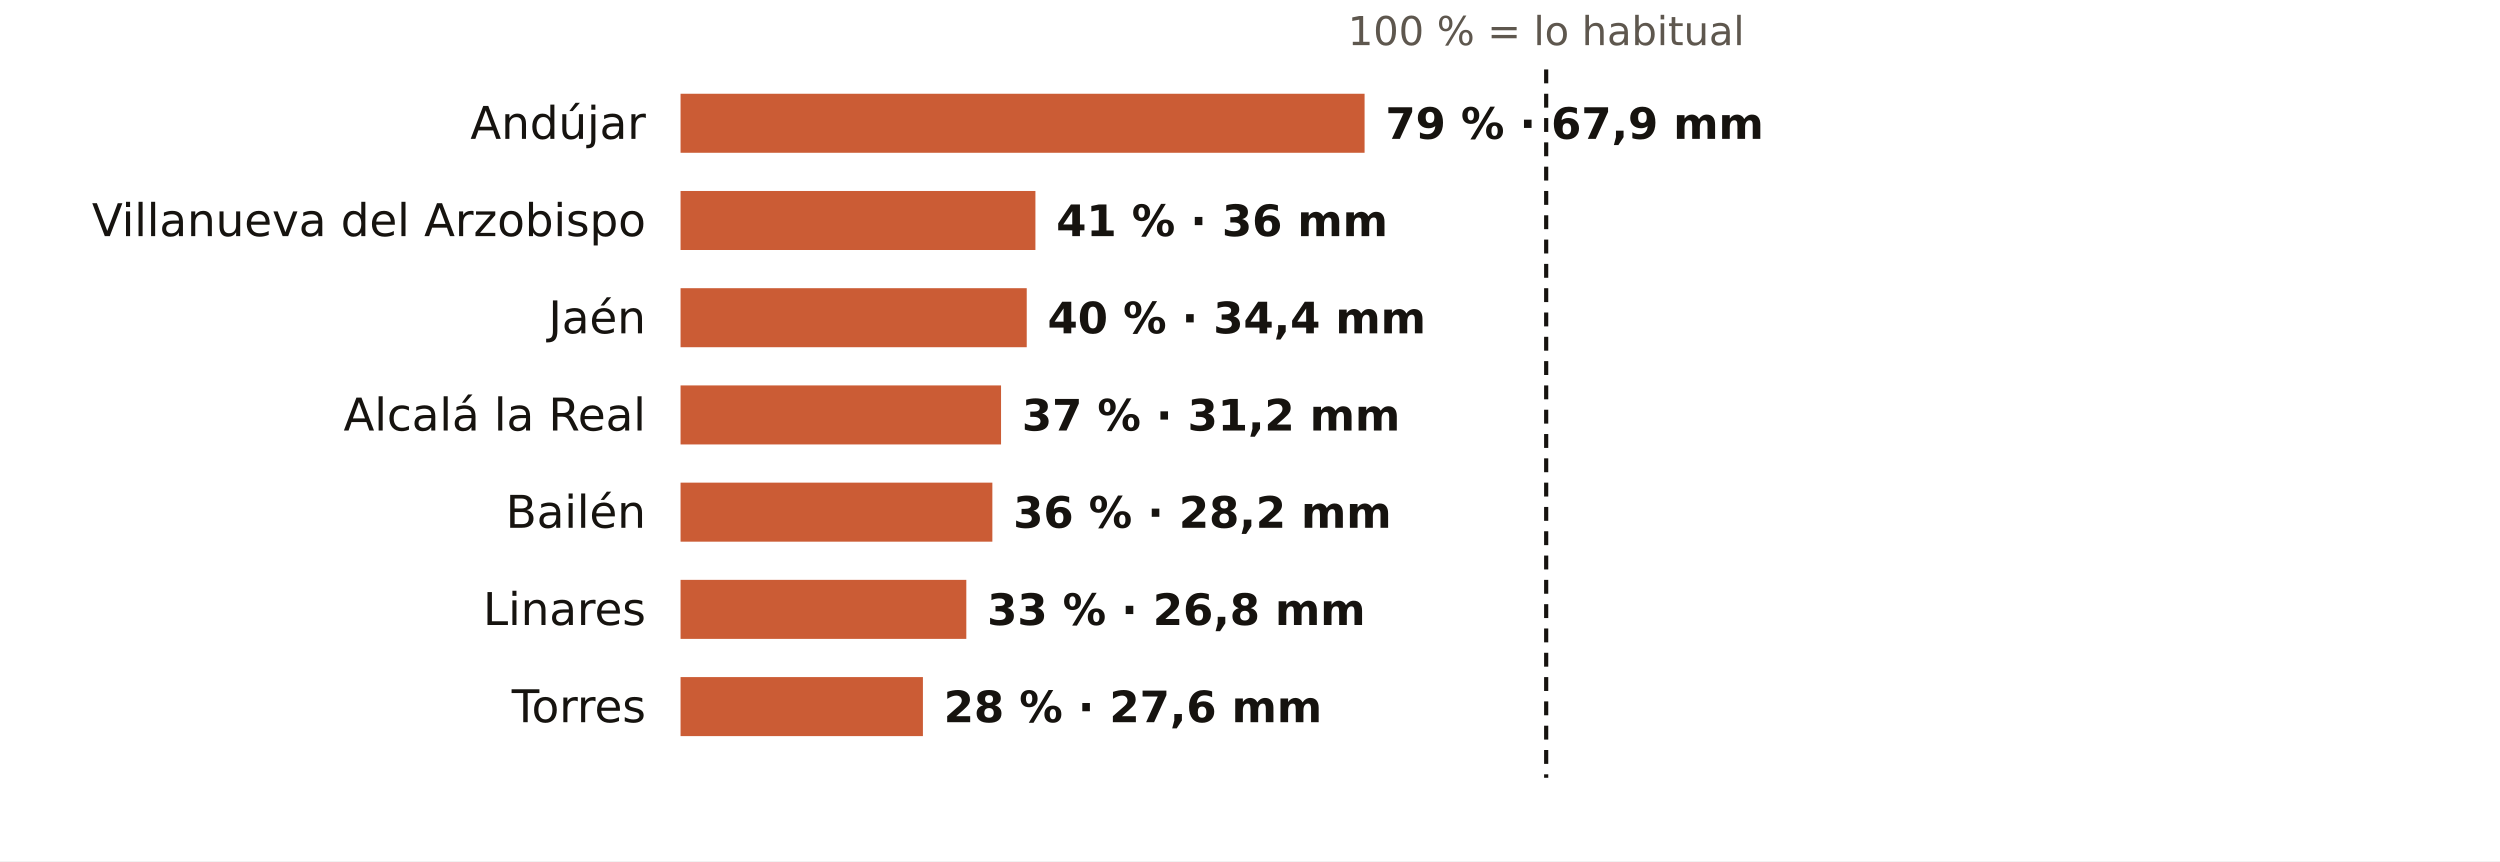
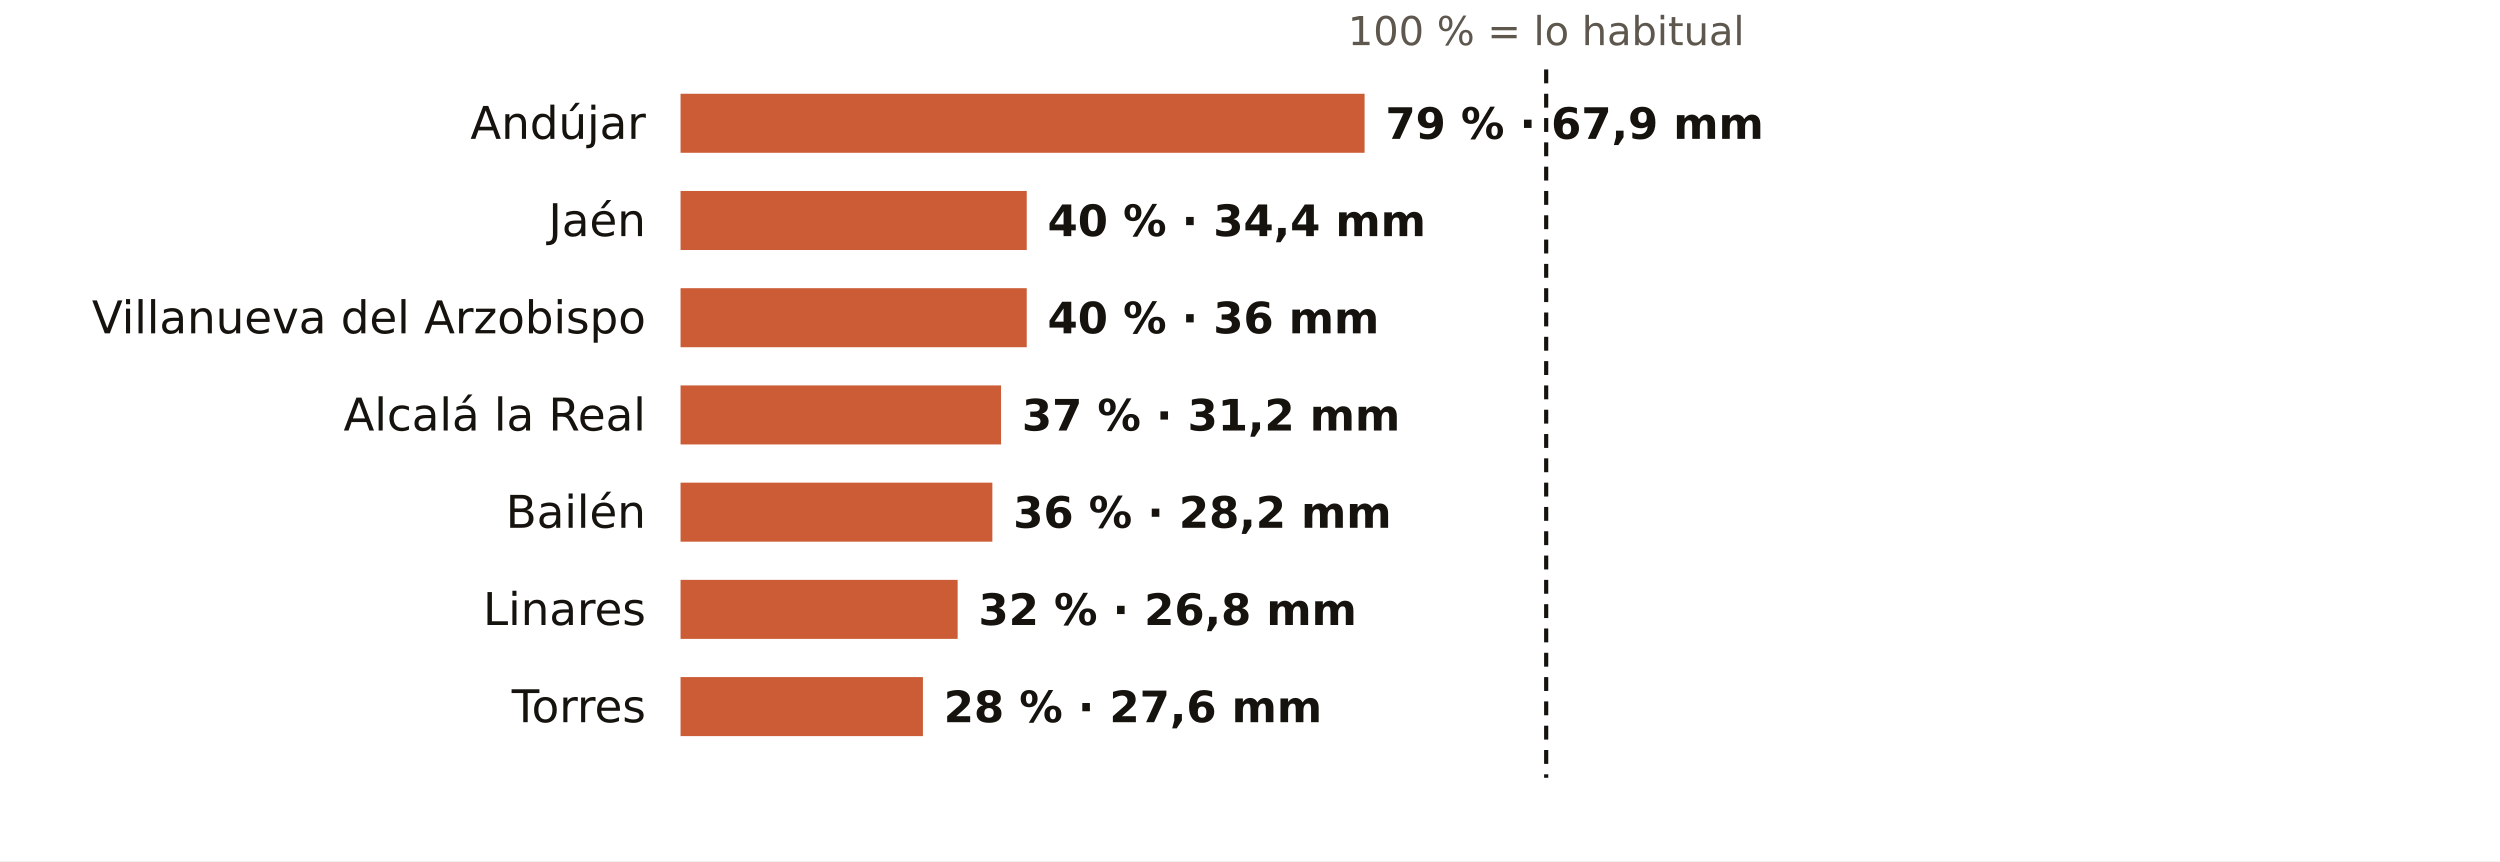
<svg xmlns="http://www.w3.org/2000/svg" viewBox="0 0 720 248" width="720" height="248" role="img" aria-label="El otoño en los pluviómetros de AEMET de Jaén: % de lo habitual">
  <rect width="720" height="248" fill="#FFFFFF" />
  <text x="445.3" y="13.0" font-size="11.5" fill="#5E574E" text-anchor="middle" font-weight="400" font-family="Public Sans, DejaVu Sans, Arial, sans-serif">100 % = lo habitual</text>
  <text x="186.0" y="40.0" font-size="13" fill="#16130F" text-anchor="end" font-weight="500" font-family="Public Sans, DejaVu Sans, Arial, sans-serif">Andújar</text>
  <rect x="196" y="27" width="197.0" height="17" fill="#C4461A" opacity="0.88" />
  <text x="399.0" y="40.0" font-size="12.5" fill="#16130F" text-anchor="start" font-weight="600" font-family="Public Sans, DejaVu Sans, Arial, sans-serif">79 % · 67,9 mm</text>
-   <text x="186.0" y="68.0" font-size="13" fill="#16130F" text-anchor="end" font-weight="500" font-family="Public Sans, DejaVu Sans, Arial, sans-serif">Villanueva del Arzobispo</text>
-   <rect x="196" y="55" width="102.2" height="17" fill="#C4461A" opacity="0.88" />
-   <text x="304.2" y="68.0" font-size="12.5" fill="#16130F" text-anchor="start" font-weight="600" font-family="Public Sans, DejaVu Sans, Arial, sans-serif">41 % · 36 mm</text>
-   <text x="186.0" y="96.0" font-size="13" fill="#16130F" text-anchor="end" font-weight="500" font-family="Public Sans, DejaVu Sans, Arial, sans-serif">Jaén</text>
+   <text x="186.0" y="68.0" font-size="13" fill="#16130F" text-anchor="end" font-weight="500" font-family="Public Sans, DejaVu Sans, Arial, sans-serif">Jaén</text>
+   <rect x="196" y="55" width="99.7" height="17" fill="#C4461A" opacity="0.88" />
+   <text x="301.7" y="68.0" font-size="12.5" fill="#16130F" text-anchor="start" font-weight="600" font-family="Public Sans, DejaVu Sans, Arial, sans-serif">40 % · 34,4 mm</text>
+   <text x="186.0" y="96.0" font-size="13" fill="#16130F" text-anchor="end" font-weight="500" font-family="Public Sans, DejaVu Sans, Arial, sans-serif">Villanueva del Arzobispo</text>
  <rect x="196" y="83" width="99.7" height="17" fill="#C4461A" opacity="0.88" />
-   <text x="301.7" y="96.0" font-size="12.5" fill="#16130F" text-anchor="start" font-weight="600" font-family="Public Sans, DejaVu Sans, Arial, sans-serif">40 % · 34,4 mm</text>
+   <text x="301.7" y="96.0" font-size="12.5" fill="#16130F" text-anchor="start" font-weight="600" font-family="Public Sans, DejaVu Sans, Arial, sans-serif">40 % · 36 mm</text>
  <text x="186.0" y="124.0" font-size="13" fill="#16130F" text-anchor="end" font-weight="500" font-family="Public Sans, DejaVu Sans, Arial, sans-serif">Alcalá la Real</text>
  <rect x="196" y="111" width="92.3" height="17" fill="#C4461A" opacity="0.88" />
  <text x="294.3" y="124.0" font-size="12.5" fill="#16130F" text-anchor="start" font-weight="600" font-family="Public Sans, DejaVu Sans, Arial, sans-serif">37 % · 31,2 mm</text>
  <text x="186.0" y="152.0" font-size="13" fill="#16130F" text-anchor="end" font-weight="500" font-family="Public Sans, DejaVu Sans, Arial, sans-serif">Bailén</text>
  <rect x="196" y="139" width="89.8" height="17" fill="#C4461A" opacity="0.88" />
  <text x="291.8" y="152.0" font-size="12.5" fill="#16130F" text-anchor="start" font-weight="600" font-family="Public Sans, DejaVu Sans, Arial, sans-serif">36 % · 28,2 mm</text>
  <text x="186.0" y="180.0" font-size="13" fill="#16130F" text-anchor="end" font-weight="500" font-family="Public Sans, DejaVu Sans, Arial, sans-serif">Linares</text>
-   <rect x="196" y="167" width="82.3" height="17" fill="#C4461A" opacity="0.88" />
-   <text x="284.3" y="180.0" font-size="12.5" fill="#16130F" text-anchor="start" font-weight="600" font-family="Public Sans, DejaVu Sans, Arial, sans-serif">33 % · 26,8 mm</text>
+   <rect x="196" y="167" width="79.8" height="17" fill="#C4461A" opacity="0.88" />
+   <text x="281.8" y="180.0" font-size="12.5" fill="#16130F" text-anchor="start" font-weight="600" font-family="Public Sans, DejaVu Sans, Arial, sans-serif">32 % · 26,8 mm</text>
  <text x="186.0" y="208.0" font-size="13" fill="#16130F" text-anchor="end" font-weight="500" font-family="Public Sans, DejaVu Sans, Arial, sans-serif">Torres</text>
  <rect x="196" y="195" width="69.8" height="17" fill="#C4461A" opacity="0.88" />
  <text x="271.8" y="208.0" font-size="12.5" fill="#16130F" text-anchor="start" font-weight="600" font-family="Public Sans, DejaVu Sans, Arial, sans-serif">28 % · 27,6 mm</text>
  <line x1="445.3" x2="445.3" y1="20" y2="224" stroke="#16130F" stroke-width="1.2" stroke-dasharray="4 3" />
</svg>
